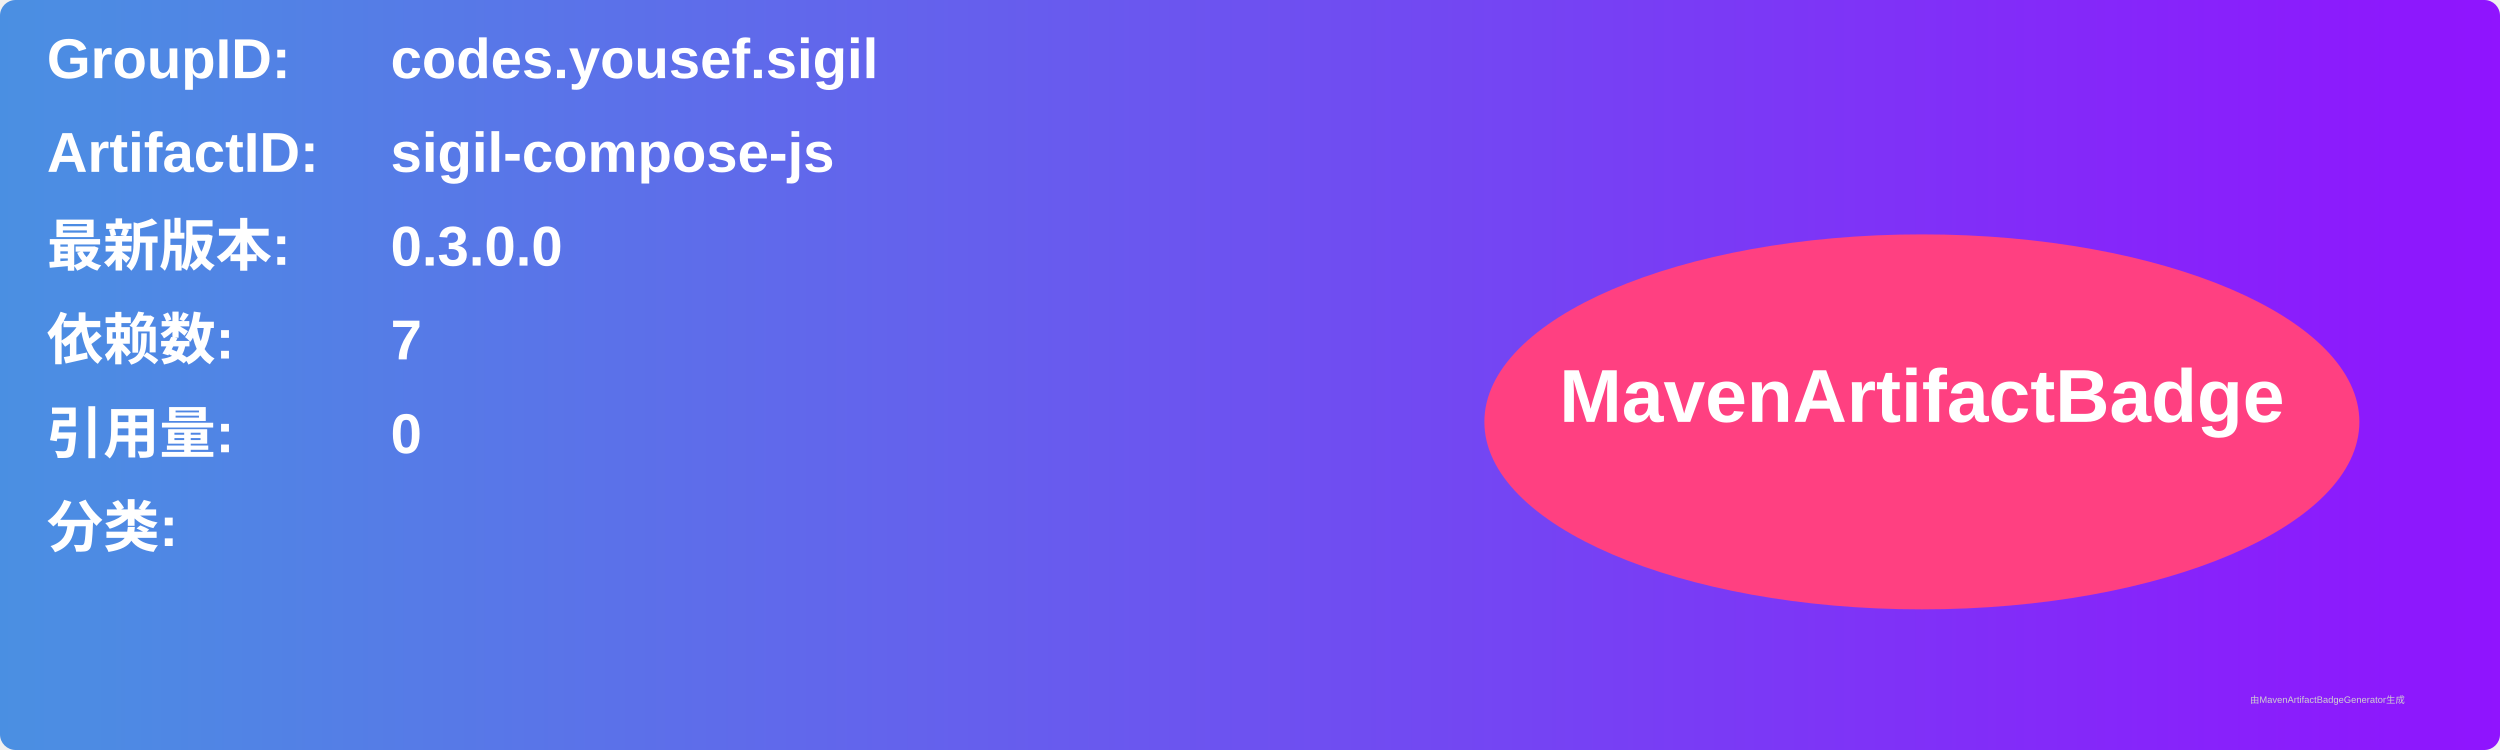
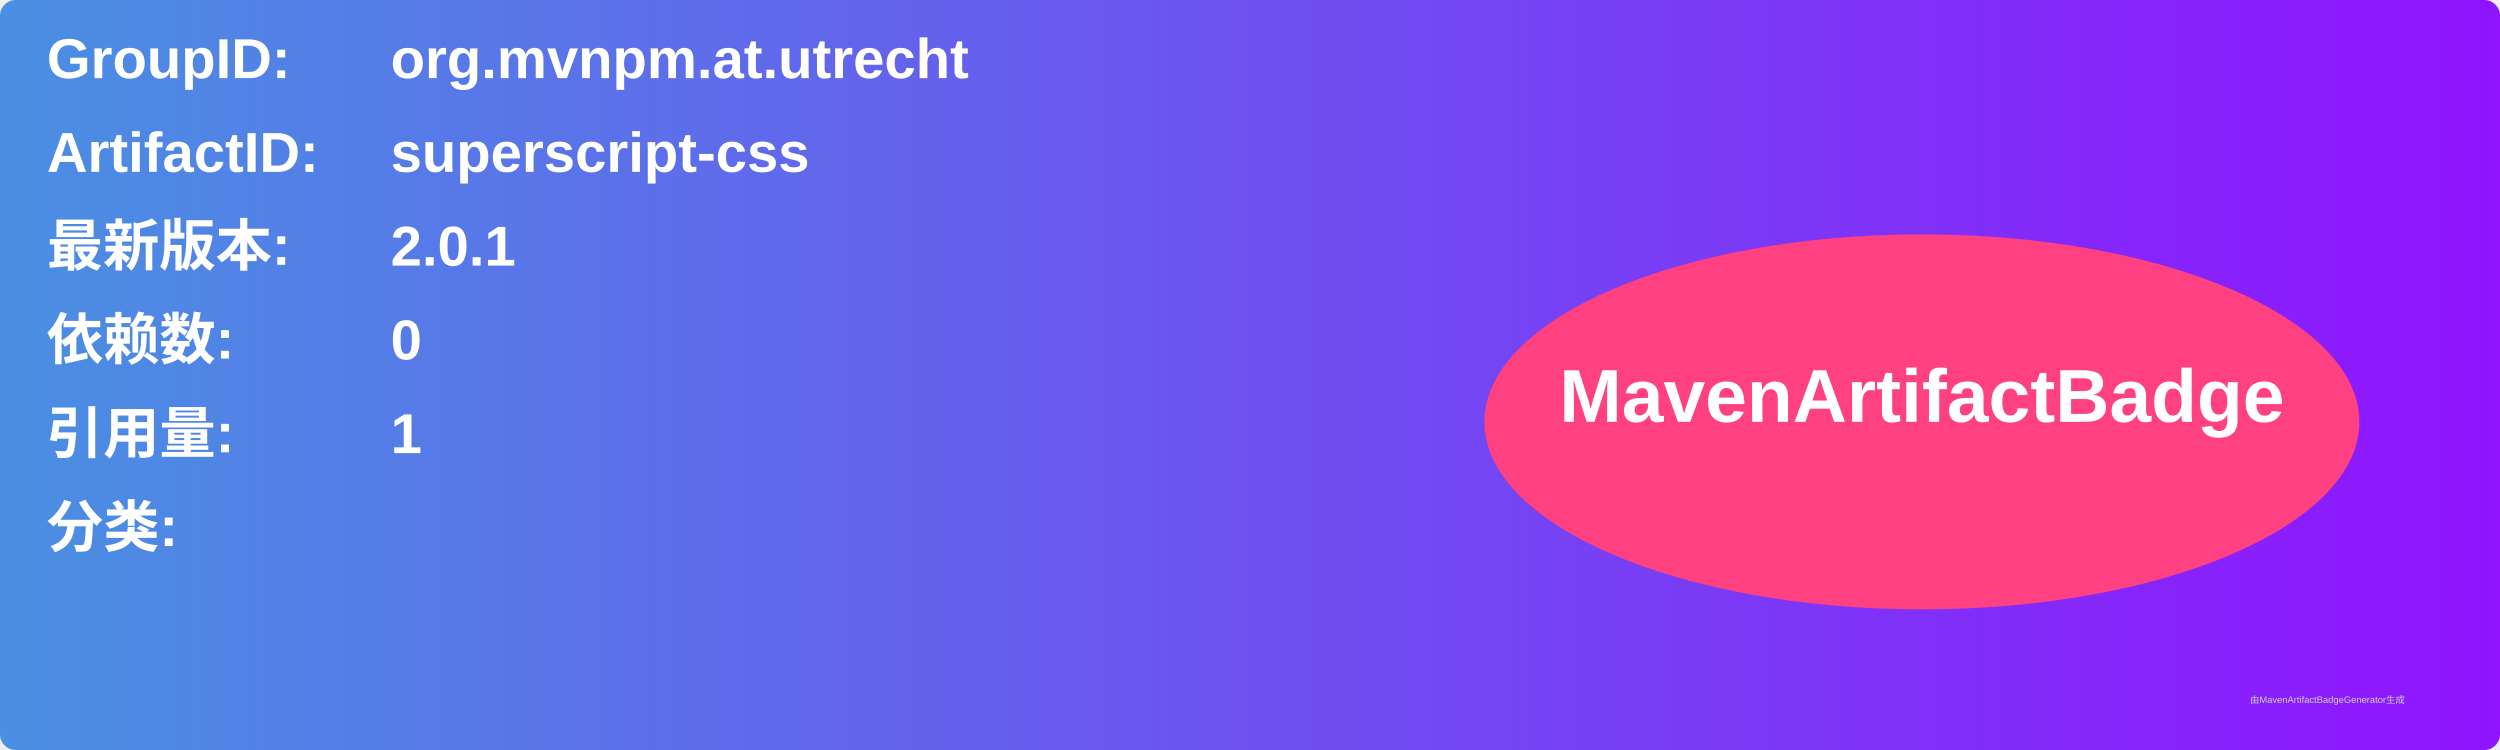
<svg xmlns="http://www.w3.org/2000/svg" width="800" height="240" viewBox="0 0 800 240">
  <linearGradient id="grad" x1="0%" y1="0%" x2="100%" y2="0%">
    <stop offset="0%" stop-color="#4a90e2" />
    <stop offset="100%" stop-color="#9013fe" />
  </linearGradient>
  <rect width="100%" height="100%" rx="5" ry="5" fill="url(#grad)" />
  <g transform="translate(15, 15)">
    <text x="0" y="10" font-family="Arial" font-size="18" fill="white" font-weight="bold" width="260">GroupID:</text>
-     <text x="110" y="10" font-family="Arial" font-size="18" fill="white" font-weight="bold" width="460">codes.yousef.sigil</text>
+     <text x="110" y="10" font-family="Arial" font-size="18" fill="white" font-weight="bold" width="460">org.mvnpm.at.utrecht</text>
    <text x="0" y="40" font-family="Arial" font-size="18" fill="white" font-weight="bold" width="260">ArtifactID:</text>
-     <text x="110" y="40" font-family="Arial" font-size="18" fill="white" font-weight="bold" width="460">sigil-compose-js</text>
+     <text x="110" y="40" font-family="Arial" font-size="18" fill="white" font-weight="bold" width="460">superscript-css</text>
    <text x="0" y="70" font-family="Arial" font-size="18" fill="white" font-weight="bold">最新版本:</text>
    <text x="110" y="70" font-family="Arial" font-size="18" fill="white" font-weight="bold">
-       <tspan font-weight="bold">0.3.0.0</tspan>
+       <tspan font-weight="bold">2.0.1</tspan>
    </text>
    <text x="0" y="100" font-family="Arial" font-size="18" fill="white" font-weight="bold">依赖数: </text>
    <text x="110" y="100" font-family="Arial" font-size="18" fill="white">
-       <tspan font-weight="bold">7</tspan>
+       <tspan font-weight="bold">0</tspan>
    </text>
    <text x="0" y="130" font-family="Arial" font-size="18" fill="white" font-weight="bold">引用量: </text>
    <text x="110" y="130" font-family="Arial" font-size="18" fill="white">
-       <tspan font-weight="bold">0</tspan>
+       <tspan font-weight="bold">1</tspan>
    </text>
    <text x="0" y="160" font-family="Arial" font-size="18" fill="white" font-weight="bold">分类:</text>
    <text x="10" y="190" font-family="Arial" font-size="10" fill="white">
      <tspan font-weight="bold" />
    </text>
    <ellipse cx="600" cy="120" rx="140" ry="60" fill="#ff4081" />
    <text x="600" y="120" text-anchor="middle" font-family="Arial" font-size="24" fill="white" font-weight="bold">MavenArtifactBadge</text>
  </g>
  <text x="720" y="225" font-family="Arial" font-size="3" fill="#d0d0d0">由MavenArtifactBadgeGenerator生成</text>
</svg>
